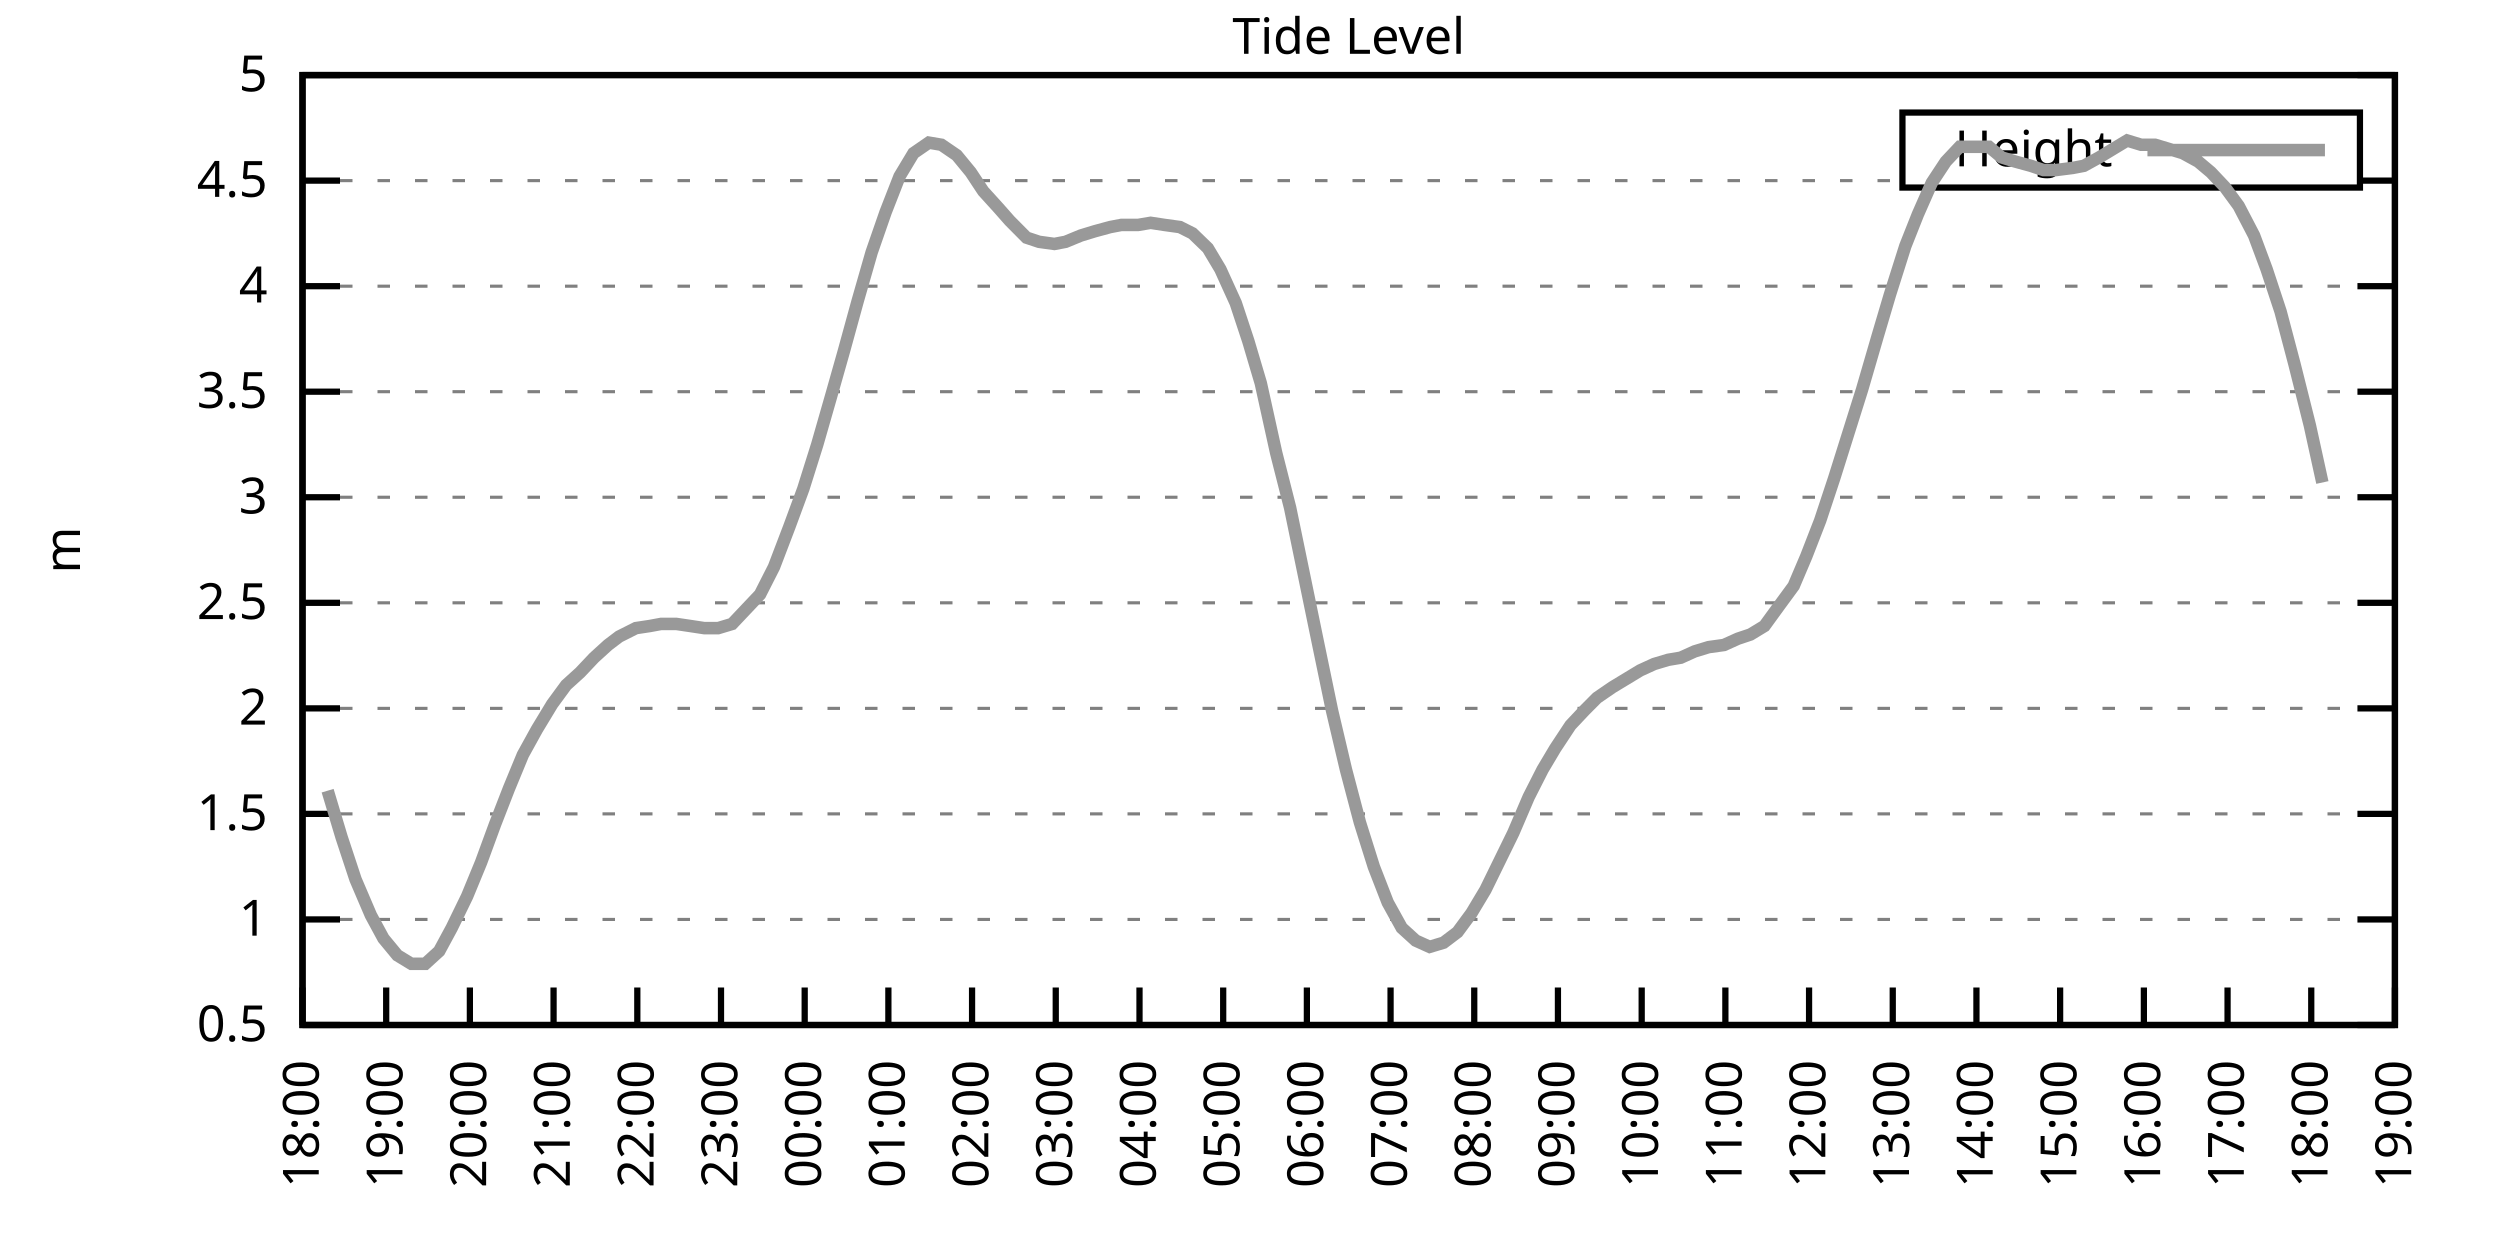
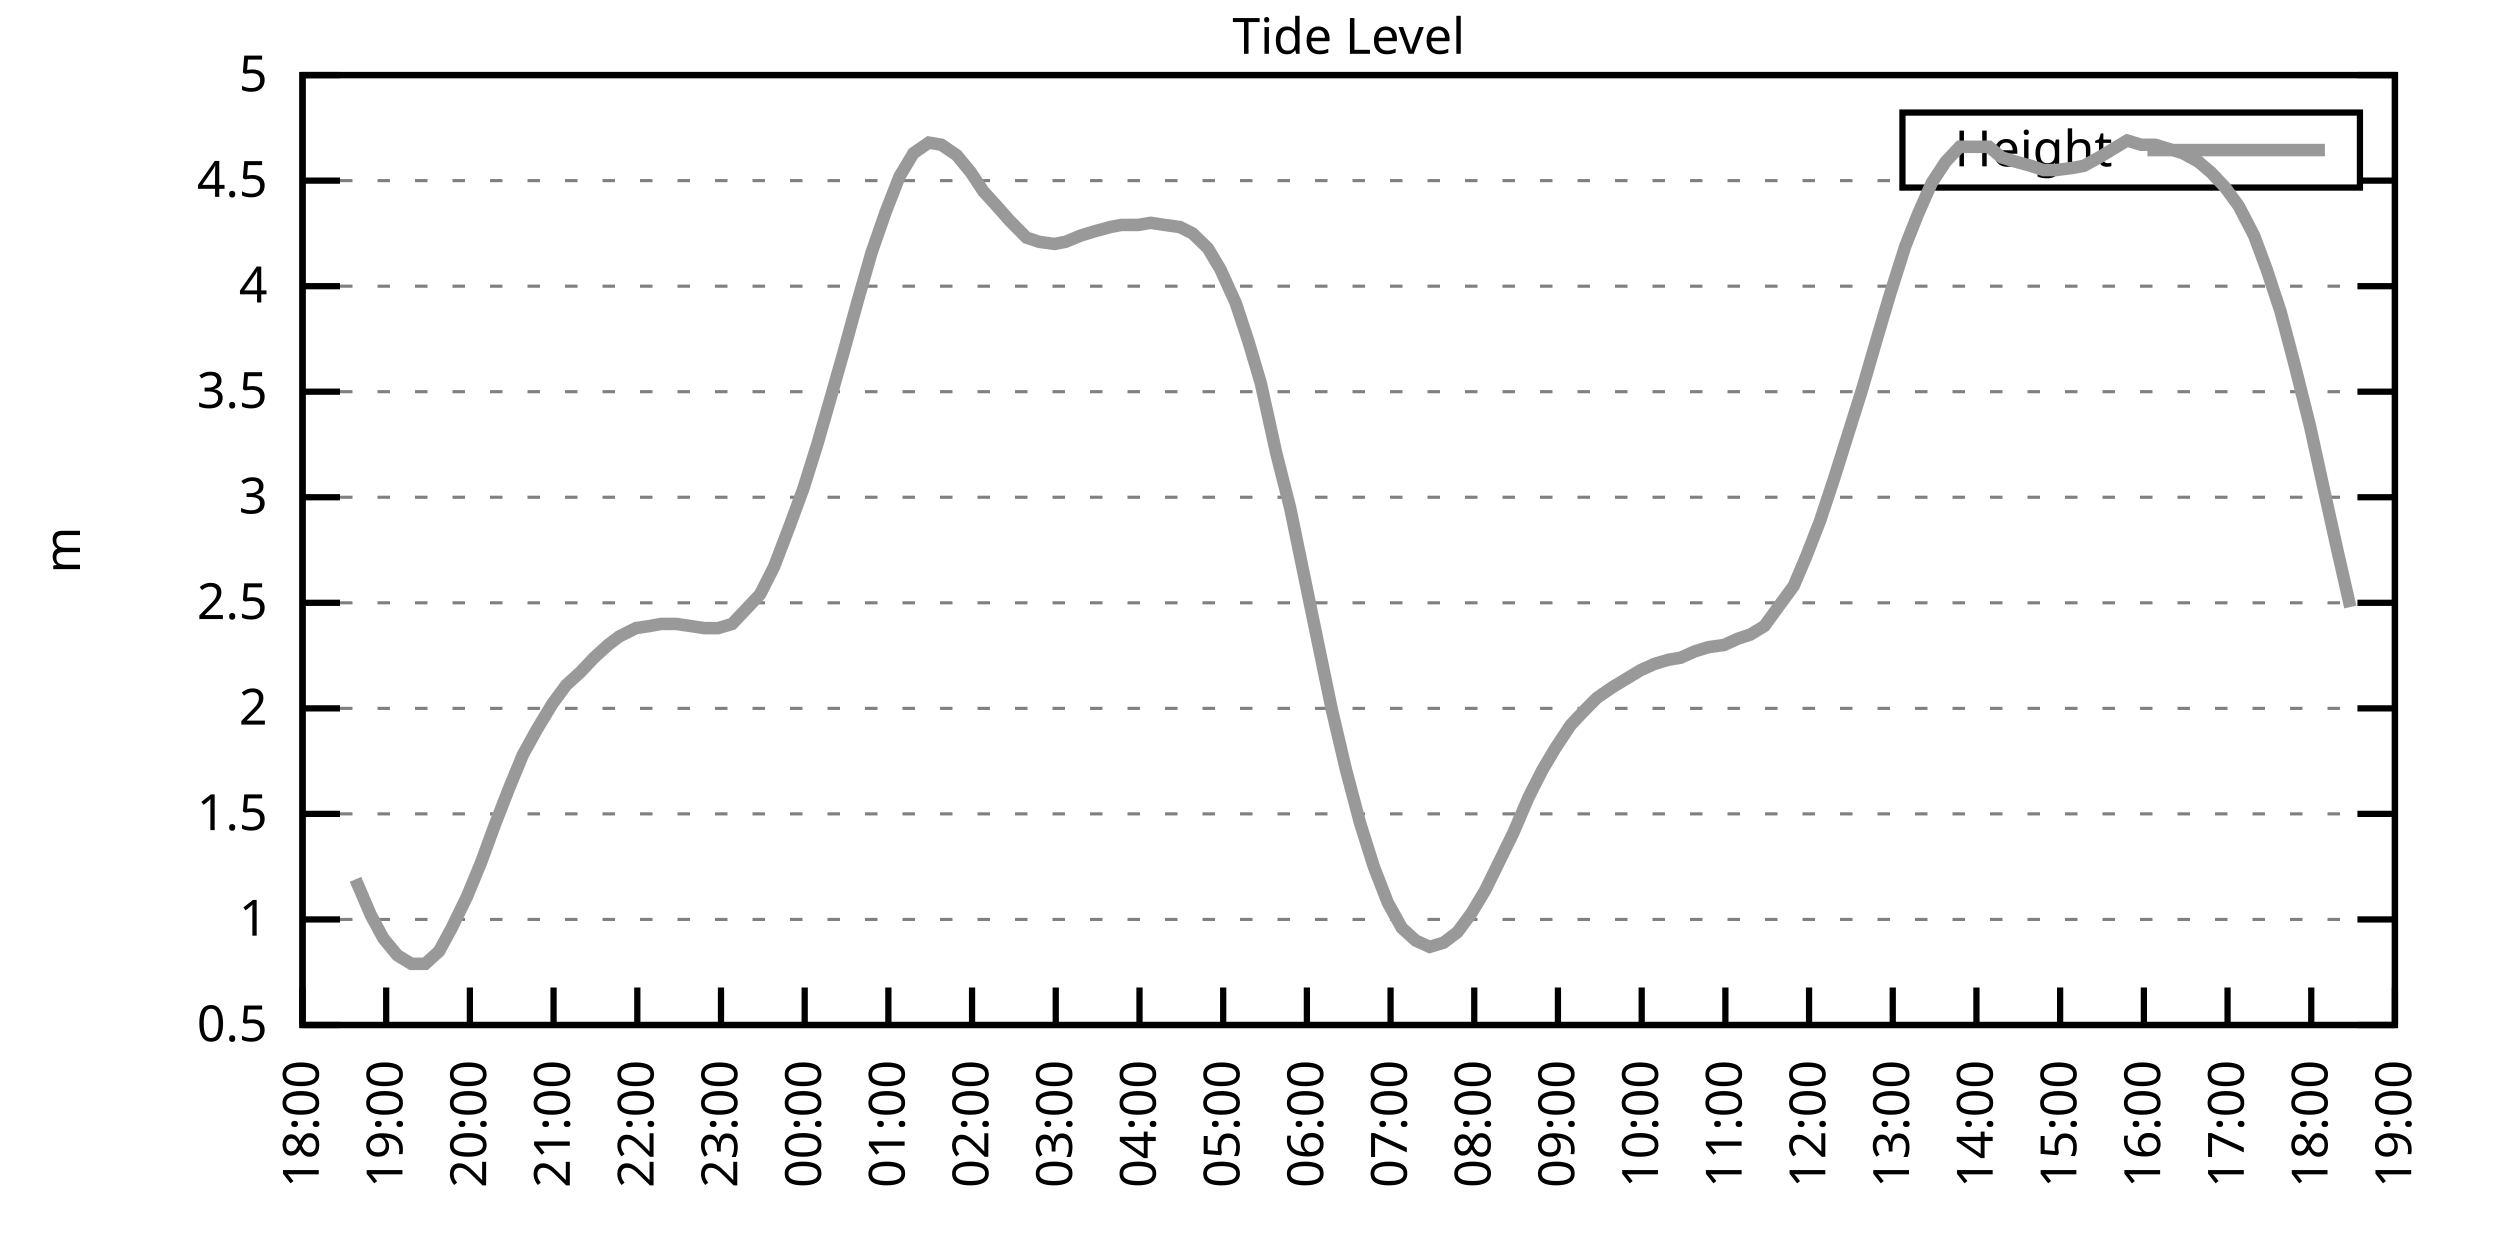
<svg xmlns="http://www.w3.org/2000/svg" xmlns:xlink="http://www.w3.org/1999/xlink" width="400" height="200" viewBox="0 0 400 200">
  <g id="gnuplot_canvas">
    <rect x="0" y="0" width="400" height="200" fill="none" />
    <defs>
      <circle id="gpDot" r="0.5" stroke-width="0.5" stroke="currentColor" />
      <path id="gpPt0" stroke-width="0.333" stroke="currentColor" d="M-1,0 h2 M0,-1 v2" />
      <path id="gpPt1" stroke-width="0.333" stroke="currentColor" d="M-1,-1 L1,1 M1,-1 L-1,1" />
      <path id="gpPt2" stroke-width="0.333" stroke="currentColor" d="M-1,0 L1,0 M0,-1 L0,1 M-1,-1 L1,1 M-1,1 L1,-1" />
      <rect id="gpPt3" stroke-width="0.333" stroke="currentColor" x="-1" y="-1" width="2" height="2" />
      <rect id="gpPt4" stroke-width="0.333" stroke="currentColor" fill="currentColor" x="-1" y="-1" width="2" height="2" />
      <circle id="gpPt5" stroke-width="0.333" stroke="currentColor" cx="0" cy="0" r="1" />
      <use xlink:href="#gpPt5" id="gpPt6" fill="currentColor" stroke="none" />
      <path id="gpPt7" stroke-width="0.333" stroke="currentColor" d="M0,-1.33 L-1.33,0.67 L1.33,0.67 z" />
      <use xlink:href="#gpPt7" id="gpPt8" fill="currentColor" stroke="none" />
      <use xlink:href="#gpPt7" id="gpPt9" stroke="currentColor" transform="rotate(180)" />
      <use xlink:href="#gpPt9" id="gpPt10" fill="currentColor" stroke="none" />
      <use xlink:href="#gpPt3" id="gpPt11" stroke="currentColor" transform="rotate(45)" />
      <use xlink:href="#gpPt11" id="gpPt12" fill="currentColor" stroke="none" />
      <path id="gpPt13" stroke-width="0.333" stroke="currentColor" d="M0,1.330 L1.265,0.411 L0.782,-1.067 L-0.782,-1.076 L-1.265,0.411 z" />
      <use xlink:href="#gpPt13" id="gpPt14" fill="currentColor" stroke="none" />
      <filter id="textbox" filterUnits="objectBoundingBox" x="0" y="0" height="1" width="1">
        <feFlood flood-color="white" flood-opacity="1" result="bgnd" />
        <feComposite in="SourceGraphic" in2="bgnd" operator="atop" />
      </filter>
      <filter id="greybox" filterUnits="objectBoundingBox" x="0" y="0" height="1" width="1">
        <feFlood flood-color="lightgrey" flood-opacity="1" result="grey" />
        <feComposite in="SourceGraphic" in2="grey" operator="atop" />
      </filter>
    </defs>
    <g fill="none" color="white" stroke="currentColor" stroke-width="1.00" stroke-linecap="butt" stroke-linejoin="miter">
</g>
    <g fill="none" color="black" stroke="currentColor" stroke-width="1.00" stroke-linecap="butt" stroke-linejoin="miter">
      <g stroke="none" shape-rendering="crispEdges">
        <polygon fill="rgb(255, 255, 255)" points="48.40,164.00 383.18,164.00 383.18,12.02 48.40,12.02 " />
      </g>
    </g>
    <g fill="none" color="black" stroke="currentColor" stroke-width="1.00" stroke-linecap="butt" stroke-linejoin="miter">
</g>
    <g fill="none" color="black" stroke="black" stroke-width="0.50" stroke-linecap="butt" stroke-linejoin="miter">
</g>
    <g fill="none" color="gray" stroke="currentColor" stroke-width="0.50" stroke-linecap="butt" stroke-linejoin="miter">
      <path stroke="gray" stroke-dasharray="2,4" class="gridline" d="M48.40,164.00 L383.19,164.00  " />
    </g>
    <g fill="none" color="gray" stroke="gray" stroke-width="1.00" stroke-linecap="butt" stroke-linejoin="miter">
</g>
    <g fill="none" color="black" stroke="currentColor" stroke-width="1.00" stroke-linecap="butt" stroke-linejoin="miter">
      <path stroke="black" d="M48.40,164.00 L54.40,164.00 M383.19,164.00 L377.19,164.00  " />
      <g transform="translate(42.80,166.60)" stroke="none" fill="black" font-family="Sans" font-size="8.00" text-anchor="end">
        <text>
          <tspan font-family="Sans"> 0.5</tspan>
        </text>
      </g>
    </g>
    <g fill="none" color="black" stroke="currentColor" stroke-width="1.00" stroke-linecap="butt" stroke-linejoin="miter">
</g>
    <g fill="none" color="black" stroke="black" stroke-width="0.50" stroke-linecap="butt" stroke-linejoin="miter">
</g>
    <g fill="none" color="gray" stroke="currentColor" stroke-width="0.50" stroke-linecap="butt" stroke-linejoin="miter">
      <path stroke="gray" stroke-dasharray="2,4" class="gridline" d="M48.40,147.11 L383.19,147.11  " />
    </g>
    <g fill="none" color="gray" stroke="gray" stroke-width="1.00" stroke-linecap="butt" stroke-linejoin="miter">
</g>
    <g fill="none" color="black" stroke="currentColor" stroke-width="1.00" stroke-linecap="butt" stroke-linejoin="miter">
      <path stroke="black" d="M48.40,147.11 L54.40,147.11 M383.19,147.11 L377.19,147.11  " />
      <g transform="translate(42.80,149.71)" stroke="none" fill="black" font-family="Sans" font-size="8.00" text-anchor="end">
        <text>
          <tspan font-family="Sans"> 1</tspan>
        </text>
      </g>
    </g>
    <g fill="none" color="black" stroke="currentColor" stroke-width="1.00" stroke-linecap="butt" stroke-linejoin="miter">
</g>
    <g fill="none" color="black" stroke="black" stroke-width="0.50" stroke-linecap="butt" stroke-linejoin="miter">
</g>
    <g fill="none" color="gray" stroke="currentColor" stroke-width="0.50" stroke-linecap="butt" stroke-linejoin="miter">
      <path stroke="gray" stroke-dasharray="2,4" class="gridline" d="M48.40,130.22 L383.19,130.22  " />
    </g>
    <g fill="none" color="gray" stroke="gray" stroke-width="1.00" stroke-linecap="butt" stroke-linejoin="miter">
</g>
    <g fill="none" color="black" stroke="currentColor" stroke-width="1.00" stroke-linecap="butt" stroke-linejoin="miter">
      <path stroke="black" d="M48.40,130.22 L54.40,130.22 M383.19,130.22 L377.19,130.22  " />
      <g transform="translate(42.80,132.82)" stroke="none" fill="black" font-family="Sans" font-size="8.00" text-anchor="end">
        <text>
          <tspan font-family="Sans"> 1.5</tspan>
        </text>
      </g>
    </g>
    <g fill="none" color="black" stroke="currentColor" stroke-width="1.00" stroke-linecap="butt" stroke-linejoin="miter">
</g>
    <g fill="none" color="black" stroke="black" stroke-width="0.50" stroke-linecap="butt" stroke-linejoin="miter">
</g>
    <g fill="none" color="gray" stroke="currentColor" stroke-width="0.50" stroke-linecap="butt" stroke-linejoin="miter">
      <path stroke="gray" stroke-dasharray="2,4" class="gridline" d="M48.40,113.34 L383.19,113.34  " />
    </g>
    <g fill="none" color="gray" stroke="gray" stroke-width="1.00" stroke-linecap="butt" stroke-linejoin="miter">
</g>
    <g fill="none" color="black" stroke="currentColor" stroke-width="1.00" stroke-linecap="butt" stroke-linejoin="miter">
      <path stroke="black" d="M48.40,113.34 L54.40,113.34 M383.19,113.34 L377.19,113.34  " />
      <g transform="translate(42.80,115.94)" stroke="none" fill="black" font-family="Sans" font-size="8.00" text-anchor="end">
        <text>
          <tspan font-family="Sans"> 2</tspan>
        </text>
      </g>
    </g>
    <g fill="none" color="black" stroke="currentColor" stroke-width="1.00" stroke-linecap="butt" stroke-linejoin="miter">
</g>
    <g fill="none" color="black" stroke="black" stroke-width="0.50" stroke-linecap="butt" stroke-linejoin="miter">
</g>
    <g fill="none" color="gray" stroke="currentColor" stroke-width="0.50" stroke-linecap="butt" stroke-linejoin="miter">
      <path stroke="gray" stroke-dasharray="2,4" class="gridline" d="M48.40,96.45 L383.19,96.45  " />
    </g>
    <g fill="none" color="gray" stroke="gray" stroke-width="1.00" stroke-linecap="butt" stroke-linejoin="miter">
</g>
    <g fill="none" color="black" stroke="currentColor" stroke-width="1.00" stroke-linecap="butt" stroke-linejoin="miter">
      <path stroke="black" d="M48.40,96.45 L54.40,96.45 M383.19,96.45 L377.19,96.45  " />
      <g transform="translate(42.80,99.05)" stroke="none" fill="black" font-family="Sans" font-size="8.00" text-anchor="end">
        <text>
          <tspan font-family="Sans"> 2.5</tspan>
        </text>
      </g>
    </g>
    <g fill="none" color="black" stroke="currentColor" stroke-width="1.00" stroke-linecap="butt" stroke-linejoin="miter">
</g>
    <g fill="none" color="black" stroke="black" stroke-width="0.50" stroke-linecap="butt" stroke-linejoin="miter">
</g>
    <g fill="none" color="gray" stroke="currentColor" stroke-width="0.50" stroke-linecap="butt" stroke-linejoin="miter">
      <path stroke="gray" stroke-dasharray="2,4" class="gridline" d="M48.40,79.56 L383.19,79.56  " />
    </g>
    <g fill="none" color="gray" stroke="gray" stroke-width="1.00" stroke-linecap="butt" stroke-linejoin="miter">
</g>
    <g fill="none" color="black" stroke="currentColor" stroke-width="1.00" stroke-linecap="butt" stroke-linejoin="miter">
      <path stroke="black" d="M48.40,79.56 L54.40,79.56 M383.19,79.56 L377.19,79.56  " />
      <g transform="translate(42.80,82.16)" stroke="none" fill="black" font-family="Sans" font-size="8.00" text-anchor="end">
        <text>
          <tspan font-family="Sans"> 3</tspan>
        </text>
      </g>
    </g>
    <g fill="none" color="black" stroke="currentColor" stroke-width="1.00" stroke-linecap="butt" stroke-linejoin="miter">
</g>
    <g fill="none" color="black" stroke="black" stroke-width="0.50" stroke-linecap="butt" stroke-linejoin="miter">
</g>
    <g fill="none" color="gray" stroke="currentColor" stroke-width="0.50" stroke-linecap="butt" stroke-linejoin="miter">
      <path stroke="gray" stroke-dasharray="2,4" class="gridline" d="M48.40,62.67 L383.19,62.67  " />
    </g>
    <g fill="none" color="gray" stroke="gray" stroke-width="1.00" stroke-linecap="butt" stroke-linejoin="miter">
</g>
    <g fill="none" color="black" stroke="currentColor" stroke-width="1.00" stroke-linecap="butt" stroke-linejoin="miter">
      <path stroke="black" d="M48.40,62.67 L54.40,62.67 M383.19,62.67 L377.19,62.67  " />
      <g transform="translate(42.80,65.27)" stroke="none" fill="black" font-family="Sans" font-size="8.00" text-anchor="end">
        <text>
          <tspan font-family="Sans"> 3.5</tspan>
        </text>
      </g>
    </g>
    <g fill="none" color="black" stroke="currentColor" stroke-width="1.00" stroke-linecap="butt" stroke-linejoin="miter">
</g>
    <g fill="none" color="black" stroke="black" stroke-width="0.50" stroke-linecap="butt" stroke-linejoin="miter">
</g>
    <g fill="none" color="gray" stroke="currentColor" stroke-width="0.50" stroke-linecap="butt" stroke-linejoin="miter">
      <path stroke="gray" stroke-dasharray="2,4" class="gridline" d="M48.40,45.79 L383.19,45.79  " />
    </g>
    <g fill="none" color="gray" stroke="gray" stroke-width="1.00" stroke-linecap="butt" stroke-linejoin="miter">
</g>
    <g fill="none" color="black" stroke="currentColor" stroke-width="1.00" stroke-linecap="butt" stroke-linejoin="miter">
      <path stroke="black" d="M48.40,45.79 L54.40,45.79 M383.19,45.79 L377.19,45.79  " />
      <g transform="translate(42.80,48.39)" stroke="none" fill="black" font-family="Sans" font-size="8.00" text-anchor="end">
        <text>
          <tspan font-family="Sans"> 4</tspan>
        </text>
      </g>
    </g>
    <g fill="none" color="black" stroke="currentColor" stroke-width="1.00" stroke-linecap="butt" stroke-linejoin="miter">
</g>
    <g fill="none" color="black" stroke="black" stroke-width="0.50" stroke-linecap="butt" stroke-linejoin="miter">
</g>
    <g fill="none" color="gray" stroke="currentColor" stroke-width="0.50" stroke-linecap="butt" stroke-linejoin="miter">
      <path stroke="gray" stroke-dasharray="2,4" class="gridline" d="M48.40,28.90 L304.39,28.90 M377.59,28.90 L383.19,28.90  " />
    </g>
    <g fill="none" color="gray" stroke="gray" stroke-width="1.00" stroke-linecap="butt" stroke-linejoin="miter">
</g>
    <g fill="none" color="black" stroke="currentColor" stroke-width="1.00" stroke-linecap="butt" stroke-linejoin="miter">
      <path stroke="black" d="M48.40,28.90 L54.40,28.90 M383.19,28.90 L377.19,28.90  " />
      <g transform="translate(42.80,31.50)" stroke="none" fill="black" font-family="Sans" font-size="8.00" text-anchor="end">
        <text>
          <tspan font-family="Sans"> 4.5</tspan>
        </text>
      </g>
    </g>
    <g fill="none" color="black" stroke="currentColor" stroke-width="1.00" stroke-linecap="butt" stroke-linejoin="miter">
</g>
    <g fill="none" color="black" stroke="black" stroke-width="0.50" stroke-linecap="butt" stroke-linejoin="miter">
</g>
    <g fill="none" color="gray" stroke="currentColor" stroke-width="0.50" stroke-linecap="butt" stroke-linejoin="miter">
      <path stroke="gray" stroke-dasharray="2,4" class="gridline" d="M48.40,12.01 L383.19,12.01  " />
    </g>
    <g fill="none" color="gray" stroke="gray" stroke-width="1.00" stroke-linecap="butt" stroke-linejoin="miter">
</g>
    <g fill="none" color="black" stroke="currentColor" stroke-width="1.00" stroke-linecap="butt" stroke-linejoin="miter">
      <path stroke="black" d="M48.40,12.01 L54.40,12.01 M383.19,12.01 L377.19,12.01  " />
      <g transform="translate(42.80,14.61)" stroke="none" fill="black" font-family="Sans" font-size="8.00" text-anchor="end">
        <text>
          <tspan font-family="Sans"> 5</tspan>
        </text>
      </g>
    </g>
    <g fill="none" color="black" stroke="currentColor" stroke-width="1.00" stroke-linecap="butt" stroke-linejoin="miter">
      <path stroke="black" d="M48.40,164.00 L48.40,158.00  " />
      <g transform="translate(51.00,169.60) rotate(270.00)" stroke="none" fill="black" font-family="Sans" font-size="8.00" text-anchor="end">
        <text>
          <tspan font-family="Sans">18:00</tspan>
        </text>
      </g>
    </g>
    <g fill="none" color="black" stroke="currentColor" stroke-width="1.00" stroke-linecap="butt" stroke-linejoin="miter">
      <path stroke="black" d="M61.79,164.00 L61.79,158.00  " />
      <g transform="translate(64.39,169.60) rotate(270.00)" stroke="none" fill="black" font-family="Sans" font-size="8.00" text-anchor="end">
        <text>
          <tspan font-family="Sans">19:00</tspan>
        </text>
      </g>
    </g>
    <g fill="none" color="black" stroke="currentColor" stroke-width="1.00" stroke-linecap="butt" stroke-linejoin="miter">
      <path stroke="black" d="M75.18,164.00 L75.18,158.00  " />
      <g transform="translate(77.78,169.60) rotate(270.00)" stroke="none" fill="black" font-family="Sans" font-size="8.00" text-anchor="end">
        <text>
          <tspan font-family="Sans">20:00</tspan>
        </text>
      </g>
    </g>
    <g fill="none" color="black" stroke="currentColor" stroke-width="1.00" stroke-linecap="butt" stroke-linejoin="miter">
      <path stroke="black" d="M88.57,164.00 L88.57,158.00  " />
      <g transform="translate(91.17,169.60) rotate(270.00)" stroke="none" fill="black" font-family="Sans" font-size="8.00" text-anchor="end">
        <text>
          <tspan font-family="Sans">21:00</tspan>
        </text>
      </g>
    </g>
    <g fill="none" color="black" stroke="currentColor" stroke-width="1.00" stroke-linecap="butt" stroke-linejoin="miter">
      <path stroke="black" d="M101.97,164.00 L101.97,158.00  " />
      <g transform="translate(104.57,169.60) rotate(270.00)" stroke="none" fill="black" font-family="Sans" font-size="8.00" text-anchor="end">
        <text>
          <tspan font-family="Sans">22:00</tspan>
        </text>
      </g>
    </g>
    <g fill="none" color="black" stroke="currentColor" stroke-width="1.00" stroke-linecap="butt" stroke-linejoin="miter">
      <path stroke="black" d="M115.36,164.00 L115.36,158.00  " />
      <g transform="translate(117.96,169.60) rotate(270.00)" stroke="none" fill="black" font-family="Sans" font-size="8.00" text-anchor="end">
        <text>
          <tspan font-family="Sans">23:00</tspan>
        </text>
      </g>
    </g>
    <g fill="none" color="black" stroke="currentColor" stroke-width="1.00" stroke-linecap="butt" stroke-linejoin="miter">
      <path stroke="black" d="M128.75,164.00 L128.75,158.00  " />
      <g transform="translate(131.35,169.60) rotate(270.00)" stroke="none" fill="black" font-family="Sans" font-size="8.00" text-anchor="end">
        <text>
          <tspan font-family="Sans">00:00</tspan>
        </text>
      </g>
    </g>
    <g fill="none" color="black" stroke="currentColor" stroke-width="1.00" stroke-linecap="butt" stroke-linejoin="miter">
      <path stroke="black" d="M142.14,164.00 L142.14,158.00  " />
      <g transform="translate(144.74,169.60) rotate(270.00)" stroke="none" fill="black" font-family="Sans" font-size="8.00" text-anchor="end">
        <text>
          <tspan font-family="Sans">01:00</tspan>
        </text>
      </g>
    </g>
    <g fill="none" color="black" stroke="currentColor" stroke-width="1.00" stroke-linecap="butt" stroke-linejoin="miter">
      <path stroke="black" d="M155.53,164.00 L155.53,158.00  " />
      <g transform="translate(158.13,169.60) rotate(270.00)" stroke="none" fill="black" font-family="Sans" font-size="8.00" text-anchor="end">
        <text>
          <tspan font-family="Sans">02:00</tspan>
        </text>
      </g>
    </g>
    <g fill="none" color="black" stroke="currentColor" stroke-width="1.00" stroke-linecap="butt" stroke-linejoin="miter">
      <path stroke="black" d="M168.92,164.00 L168.92,158.00  " />
      <g transform="translate(171.52,169.60) rotate(270.00)" stroke="none" fill="black" font-family="Sans" font-size="8.00" text-anchor="end">
        <text>
          <tspan font-family="Sans">03:00</tspan>
        </text>
      </g>
    </g>
    <g fill="none" color="black" stroke="currentColor" stroke-width="1.00" stroke-linecap="butt" stroke-linejoin="miter">
      <path stroke="black" d="M182.32,164.00 L182.32,158.00  " />
      <g transform="translate(184.92,169.60) rotate(270.00)" stroke="none" fill="black" font-family="Sans" font-size="8.00" text-anchor="end">
        <text>
          <tspan font-family="Sans">04:00</tspan>
        </text>
      </g>
    </g>
    <g fill="none" color="black" stroke="currentColor" stroke-width="1.00" stroke-linecap="butt" stroke-linejoin="miter">
      <path stroke="black" d="M195.71,164.00 L195.71,158.00  " />
      <g transform="translate(198.31,169.60) rotate(270.00)" stroke="none" fill="black" font-family="Sans" font-size="8.00" text-anchor="end">
        <text>
          <tspan font-family="Sans">05:00</tspan>
        </text>
      </g>
    </g>
    <g fill="none" color="black" stroke="currentColor" stroke-width="1.00" stroke-linecap="butt" stroke-linejoin="miter">
      <path stroke="black" d="M209.10,164.00 L209.10,158.00  " />
      <g transform="translate(211.70,169.60) rotate(270.00)" stroke="none" fill="black" font-family="Sans" font-size="8.00" text-anchor="end">
        <text>
          <tspan font-family="Sans">06:00</tspan>
        </text>
      </g>
    </g>
    <g fill="none" color="black" stroke="currentColor" stroke-width="1.00" stroke-linecap="butt" stroke-linejoin="miter">
      <path stroke="black" d="M222.49,164.00 L222.49,158.00  " />
      <g transform="translate(225.09,169.60) rotate(270.00)" stroke="none" fill="black" font-family="Sans" font-size="8.00" text-anchor="end">
        <text>
          <tspan font-family="Sans">07:00</tspan>
        </text>
      </g>
    </g>
    <g fill="none" color="black" stroke="currentColor" stroke-width="1.00" stroke-linecap="butt" stroke-linejoin="miter">
      <path stroke="black" d="M235.88,164.00 L235.88,158.00  " />
      <g transform="translate(238.48,169.60) rotate(270.00)" stroke="none" fill="black" font-family="Sans" font-size="8.00" text-anchor="end">
        <text>
          <tspan font-family="Sans">08:00</tspan>
        </text>
      </g>
    </g>
    <g fill="none" color="black" stroke="currentColor" stroke-width="1.00" stroke-linecap="butt" stroke-linejoin="miter">
      <path stroke="black" d="M249.27,164.00 L249.27,158.00  " />
      <g transform="translate(251.87,169.60) rotate(270.00)" stroke="none" fill="black" font-family="Sans" font-size="8.00" text-anchor="end">
        <text>
          <tspan font-family="Sans">09:00</tspan>
        </text>
      </g>
    </g>
    <g fill="none" color="black" stroke="currentColor" stroke-width="1.00" stroke-linecap="butt" stroke-linejoin="miter">
      <path stroke="black" d="M262.67,164.00 L262.67,158.00  " />
      <g transform="translate(265.27,169.60) rotate(270.00)" stroke="none" fill="black" font-family="Sans" font-size="8.00" text-anchor="end">
        <text>
          <tspan font-family="Sans">10:00</tspan>
        </text>
      </g>
    </g>
    <g fill="none" color="black" stroke="currentColor" stroke-width="1.00" stroke-linecap="butt" stroke-linejoin="miter">
      <path stroke="black" d="M276.06,164.00 L276.06,158.00  " />
      <g transform="translate(278.66,169.60) rotate(270.00)" stroke="none" fill="black" font-family="Sans" font-size="8.00" text-anchor="end">
        <text>
          <tspan font-family="Sans">11:00</tspan>
        </text>
      </g>
    </g>
    <g fill="none" color="black" stroke="currentColor" stroke-width="1.00" stroke-linecap="butt" stroke-linejoin="miter">
      <path stroke="black" d="M289.45,164.00 L289.45,158.00  " />
      <g transform="translate(292.05,169.60) rotate(270.00)" stroke="none" fill="black" font-family="Sans" font-size="8.00" text-anchor="end">
        <text>
          <tspan font-family="Sans">12:00</tspan>
        </text>
      </g>
    </g>
    <g fill="none" color="black" stroke="currentColor" stroke-width="1.00" stroke-linecap="butt" stroke-linejoin="miter">
      <path stroke="black" d="M302.84,164.00 L302.84,158.00  " />
      <g transform="translate(305.44,169.60) rotate(270.00)" stroke="none" fill="black" font-family="Sans" font-size="8.00" text-anchor="end">
        <text>
          <tspan font-family="Sans">13:00</tspan>
        </text>
      </g>
    </g>
    <g fill="none" color="black" stroke="currentColor" stroke-width="1.00" stroke-linecap="butt" stroke-linejoin="miter">
      <path stroke="black" d="M316.23,164.00 L316.23,158.00  " />
      <g transform="translate(318.83,169.60) rotate(270.00)" stroke="none" fill="black" font-family="Sans" font-size="8.00" text-anchor="end">
        <text>
          <tspan font-family="Sans">14:00</tspan>
        </text>
      </g>
    </g>
    <g fill="none" color="black" stroke="currentColor" stroke-width="1.00" stroke-linecap="butt" stroke-linejoin="miter">
      <path stroke="black" d="M329.62,164.00 L329.62,158.00  " />
      <g transform="translate(332.22,169.60) rotate(270.00)" stroke="none" fill="black" font-family="Sans" font-size="8.00" text-anchor="end">
        <text>
          <tspan font-family="Sans">15:00</tspan>
        </text>
      </g>
    </g>
    <g fill="none" color="black" stroke="currentColor" stroke-width="1.00" stroke-linecap="butt" stroke-linejoin="miter">
      <path stroke="black" d="M343.02,164.00 L343.02,158.00  " />
      <g transform="translate(345.62,169.60) rotate(270.00)" stroke="none" fill="black" font-family="Sans" font-size="8.00" text-anchor="end">
        <text>
          <tspan font-family="Sans">16:00</tspan>
        </text>
      </g>
    </g>
    <g fill="none" color="black" stroke="currentColor" stroke-width="1.00" stroke-linecap="butt" stroke-linejoin="miter">
      <path stroke="black" d="M356.41,164.00 L356.41,158.00  " />
      <g transform="translate(359.01,169.60) rotate(270.00)" stroke="none" fill="black" font-family="Sans" font-size="8.00" text-anchor="end">
        <text>
          <tspan font-family="Sans">17:00</tspan>
        </text>
      </g>
    </g>
    <g fill="none" color="black" stroke="currentColor" stroke-width="1.00" stroke-linecap="butt" stroke-linejoin="miter">
      <path stroke="black" d="M369.80,164.00 L369.80,158.00  " />
      <g transform="translate(372.40,169.60) rotate(270.00)" stroke="none" fill="black" font-family="Sans" font-size="8.00" text-anchor="end">
        <text>
          <tspan font-family="Sans">18:00</tspan>
        </text>
      </g>
    </g>
    <g fill="none" color="black" stroke="currentColor" stroke-width="1.00" stroke-linecap="butt" stroke-linejoin="miter">
      <path stroke="black" d="M383.19,164.00 L383.19,158.00  " />
      <g transform="translate(385.79,169.60) rotate(270.00)" stroke="none" fill="black" font-family="Sans" font-size="8.00" text-anchor="end">
        <text>
          <tspan font-family="Sans">19:00</tspan>
        </text>
      </g>
    </g>
    <g fill="none" color="black" stroke="currentColor" stroke-width="1.00" stroke-linecap="butt" stroke-linejoin="miter">
</g>
    <g fill="none" color="black" stroke="currentColor" stroke-width="1.00" stroke-linecap="butt" stroke-linejoin="miter">
      <path stroke="black" d="M48.40,12.01 L48.40,164.00 L383.19,164.00 L383.19,12.01 L48.40,12.01 Z  " />
    </g>
    <g fill="none" color="black" stroke="currentColor" stroke-width="1.00" stroke-linecap="butt" stroke-linejoin="miter">
</g>
    <g fill="none" color="black" stroke="currentColor" stroke-width="1.00" stroke-linecap="butt" stroke-linejoin="miter">
      <path stroke="black" d="M304.39,30.01 L304.39,18.01 L377.59,18.01 L377.59,30.01 L304.39,30.01 Z  " />
    </g>
    <g id="Tide_level_plot_1">
      <g fill="none" color="white" stroke="black" stroke-width="2.00" stroke-linecap="butt" stroke-linejoin="miter">
</g>
      <g fill="none" color="black" stroke="currentColor" stroke-width="2.00" stroke-linecap="butt" stroke-linejoin="miter">
        <g transform="translate(337.99,26.61)" stroke="none" fill="black" font-family="Sans" font-size="8.00" text-anchor="end">
          <text>
            <tspan font-family="Sans">Height</tspan>
          </text>
        </g>
      </g>
      <g fill="none" color="black" stroke="currentColor" stroke-width="2.00" stroke-linecap="butt" stroke-linejoin="miter">
-         <path stroke="rgb(153, 153, 153)" d="M343.59,24.01 L371.99,24.01 M52.42,126.51 L54.65,133.94 L56.88,140.69 L59.34,146.44 L61.35,150.15 L63.58,152.85   L65.81,154.21 L68.04,154.21 L70.27,152.18 L72.28,148.46 L74.74,143.40 L76.97,137.99 L79.20,131.91 L81.43,126.17   L83.66,120.77 L85.90,116.71 L88.35,112.66 L90.58,109.62 L92.82,107.59 L95.05,105.23 L97.28,103.20 L99.06,101.85   L101.74,100.50 L103.98,100.16 L105.76,99.83 L108.22,99.83 L110.45,100.16 L112.68,100.50 L114.91,100.50 L117.14,99.83   L119.38,97.46 L121.61,95.10 L123.84,90.71 L126.29,84.29 L128.53,78.21 L130.76,71.12 L132.99,63.35 L135.00,56.26   L137.23,48.15 L139.46,40.38 L141.69,33.96 L143.93,28.22 L146.16,24.51 L148.61,22.82 L150.62,23.16 L153.08,24.84   L155.31,27.55 L157.32,30.59 L159.77,33.29 L161.56,35.32 L164.24,38.02 L166.25,38.69 L168.70,39.03 L170.49,38.69   L172.94,37.68 L175.17,37.00 L177.63,36.33 L179.41,35.99 L182.09,35.99 L184.10,35.65 L186.33,35.99 L188.79,36.33   L190.80,37.34 L193.25,39.71 L195.26,43.08 L197.72,48.49 L199.73,54.57 L201.73,61.32 L204.19,72.47 L206.42,81.25   L208.65,92.06 L210.88,102.87 L213.12,113.67 L215.35,123.13 L217.58,131.58 L219.81,138.67 L222.04,144.41 L224.28,148.46   L226.51,150.49 L228.74,151.50 L230.97,150.83 L233.20,149.14 L235.44,146.10 L237.67,142.38 L242.13,133.26 L244.59,127.52   L246.82,123.13 L248.83,119.75 L251.28,116.04 L253.51,113.67 L255.52,111.65 L257.98,109.96 L260.21,108.61 L262.44,107.26   L264.67,106.24 L266.91,105.57 L268.92,105.23 L271.15,104.22 L273.38,103.54 L275.83,103.20 L278.07,102.19 L280.07,101.52   L282.31,100.16 L284.76,96.79 L286.99,93.75 L289.00,89.02 L291.23,83.28 L293.47,76.52 L295.70,69.43 L297.93,62.34   L300.39,53.89 L302.39,47.14 L304.85,39.37 L306.86,34.30 L309.09,29.24 L311.32,25.86 L313.55,23.49 L315.79,23.49   L318.24,23.49 L320.25,25.18 L322.48,25.86 L324.94,26.53 L326.95,27.21 L328.95,27.21 L331.63,26.87 L333.42,26.53   L335.87,25.18 L338.10,23.83 L340.34,22.48 L342.57,23.16 L344.80,23.16 L347.03,23.83 L349.26,24.51 L351.72,25.86   L353.73,27.55 L355.96,29.91 L358.19,32.95 L360.65,37.68 L362.66,43.08 L364.89,49.84 L367.12,58.28 L369.58,68.08   L371.58,77.20  " />
+         <path stroke="rgb(153, 153, 153)" d="M343.59,24.01 L371.99,24.01 M56.88,140.69 L59.34,146.44 L61.35,150.15 L63.58,152.85 L65.81,154.21 L68.04,154.21   L70.27,152.18 L72.28,148.46 L74.74,143.40 L76.97,137.99 L79.20,131.91 L81.43,126.17 L83.66,120.77 L85.90,116.71   L88.35,112.66 L90.58,109.62 L92.82,107.59 L95.05,105.23 L97.28,103.20 L99.06,101.85 L101.74,100.50 L103.98,100.16   L105.76,99.83 L108.22,99.83 L110.45,100.16 L112.68,100.50 L114.91,100.50 L117.14,99.83 L119.38,97.46 L121.61,95.10   L123.84,90.71 L126.29,84.29 L128.53,78.21 L130.76,71.12 L132.99,63.35 L135.00,56.26 L137.23,48.15 L139.46,40.38   L141.69,33.96 L143.93,28.22 L146.16,24.51 L148.61,22.82 L150.62,23.16 L153.08,24.84 L155.31,27.55 L157.32,30.59   L159.77,33.29 L161.56,35.32 L164.24,38.02 L166.25,38.69 L168.70,39.03 L170.49,38.69 L172.94,37.68 L175.17,37.00   L177.63,36.33 L179.41,35.99 L182.09,35.99 L184.10,35.65 L186.33,35.99 L188.79,36.33 L190.80,37.34 L193.25,39.71   L195.26,43.08 L197.72,48.49 L199.73,54.57 L201.73,61.32 L204.19,72.47 L206.42,81.25 L208.65,92.06 L210.88,102.87   L213.12,113.67 L215.35,123.13 L217.58,131.58 L219.81,138.67 L222.04,144.41 L224.28,148.46 L226.51,150.49 L228.74,151.50   L230.97,150.83 L233.20,149.14 L235.44,146.10 L237.67,142.38 L242.13,133.26 L244.59,127.52 L246.82,123.13 L248.83,119.75   L251.28,116.04 L253.51,113.67 L255.52,111.65 L257.98,109.96 L260.21,108.61 L262.44,107.26 L264.67,106.24 L266.91,105.57   L268.92,105.23 L271.15,104.22 L273.38,103.54 L275.83,103.20 L278.07,102.19 L280.07,101.52 L282.31,100.16 L284.76,96.79   L286.99,93.75 L289.00,89.02 L291.23,83.28 L293.47,76.52 L295.70,69.43 L297.93,62.34 L300.39,53.89 L302.39,47.14   L304.85,39.37 L306.86,34.30 L309.09,29.24 L311.32,25.86 L313.55,23.49 L315.79,23.49 L318.24,23.49 L320.25,25.18   L322.48,25.86 L324.94,26.53 L326.95,27.21 L328.95,27.21 L331.63,26.87 L333.42,26.53 L335.87,25.18 L338.10,23.83   L340.34,22.48 L342.57,23.16 L344.80,23.16 L347.03,23.83 L349.26,24.51 L351.72,25.86 L353.73,27.55 L355.96,29.91   L358.19,32.95 L360.65,37.68 L362.66,43.08 L364.89,49.84 L367.12,58.28 L369.58,68.08 L371.58,77.20 L373.82,87.33   L376.05,97.12  " />
      </g>
    </g>
    <g fill="none" color="black" stroke="currentColor" stroke-width="2.00" stroke-linecap="butt" stroke-linejoin="miter">
</g>
    <g fill="none" color="black" stroke="black" stroke-width="1.00" stroke-linecap="butt" stroke-linejoin="miter">
</g>
    <g fill="none" color="black" stroke="currentColor" stroke-width="1.00" stroke-linecap="butt" stroke-linejoin="miter">
      <path stroke="black" d="M48.40,12.01 L48.40,164.00 L383.19,164.00 L383.19,12.01 L48.40,12.01 Z  " />
      <g transform="translate(12.80,88.01) rotate(270.00)" stroke="none" fill="black" font-family="Sans" font-size="8.00" text-anchor="middle">
        <text>
          <tspan font-family="Sans">m</tspan>
        </text>
      </g>
    </g>
    <g fill="none" color="black" stroke="currentColor" stroke-width="1.00" stroke-linecap="butt" stroke-linejoin="miter">
</g>
    <g fill="none" color="black" stroke="currentColor" stroke-width="1.00" stroke-linecap="butt" stroke-linejoin="miter">
      <g transform="translate(215.79,8.61)" stroke="none" fill="black" font-family="Sans" font-size="8.00" text-anchor="middle">
        <text>
          <tspan font-family="Sans">Tide Level</tspan>
        </text>
      </g>
    </g>
    <g fill="none" color="black" stroke="currentColor" stroke-width="1.00" stroke-linecap="butt" stroke-linejoin="miter">
</g>
  </g>
</svg>
